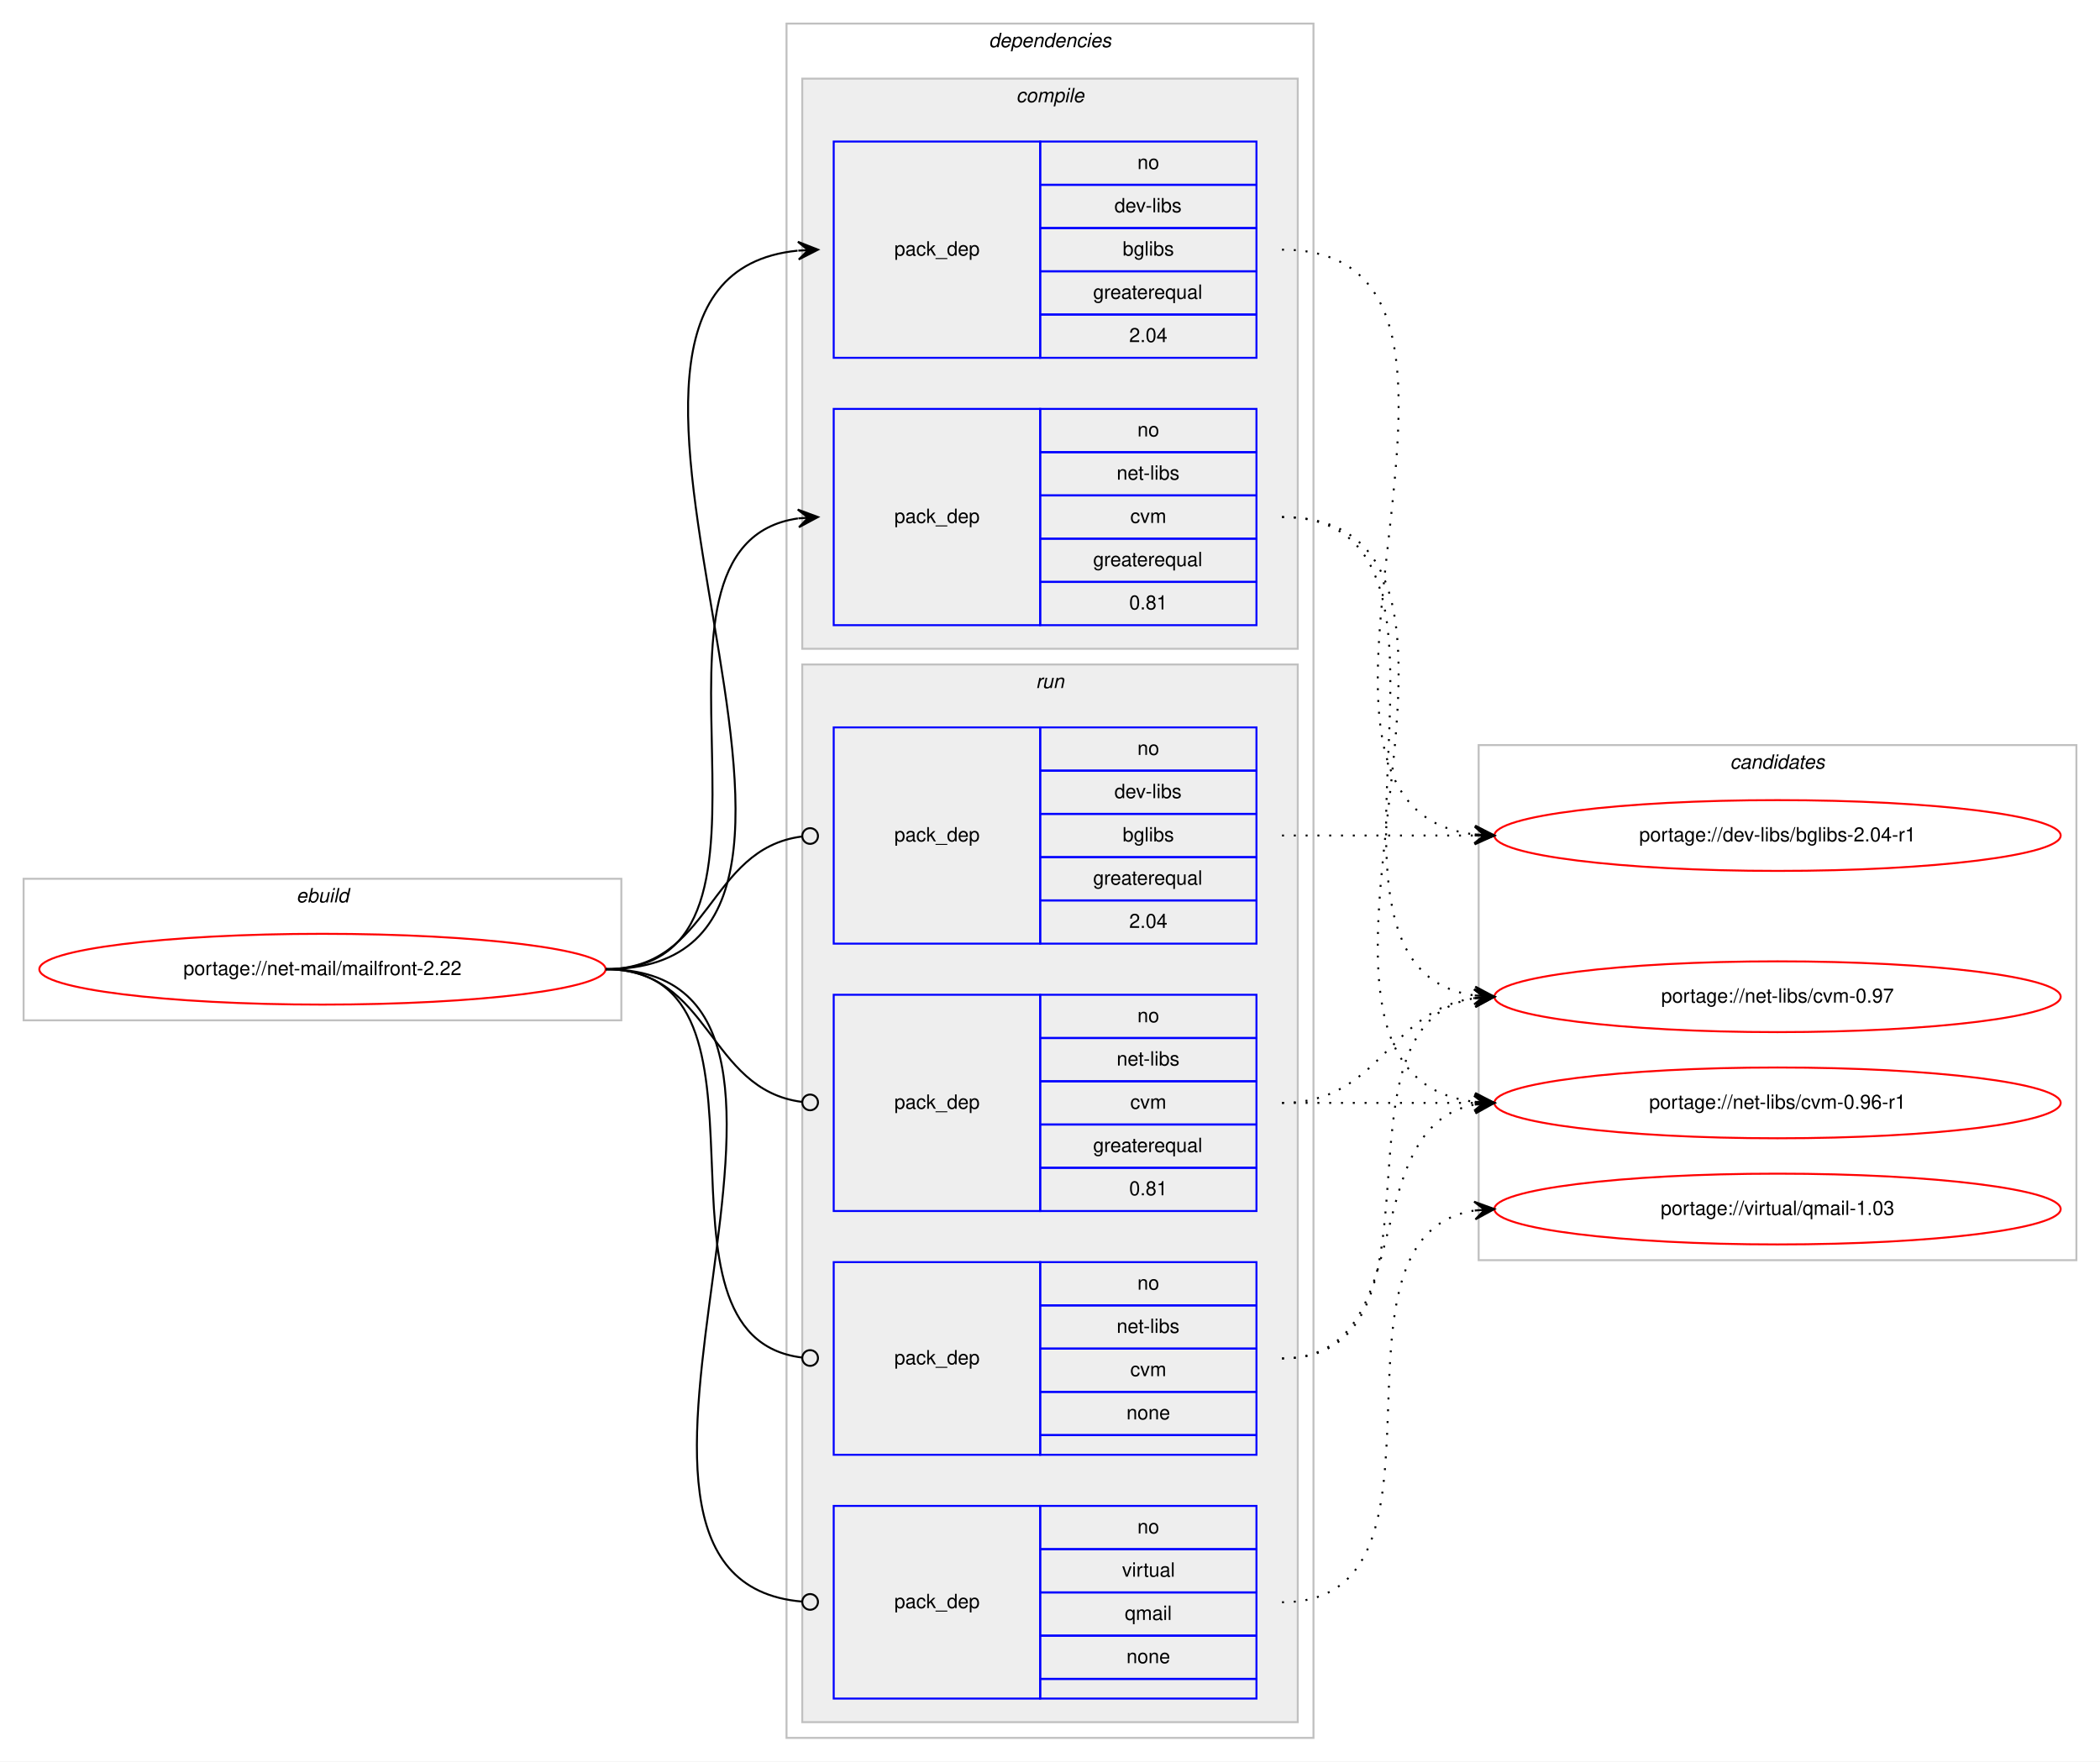
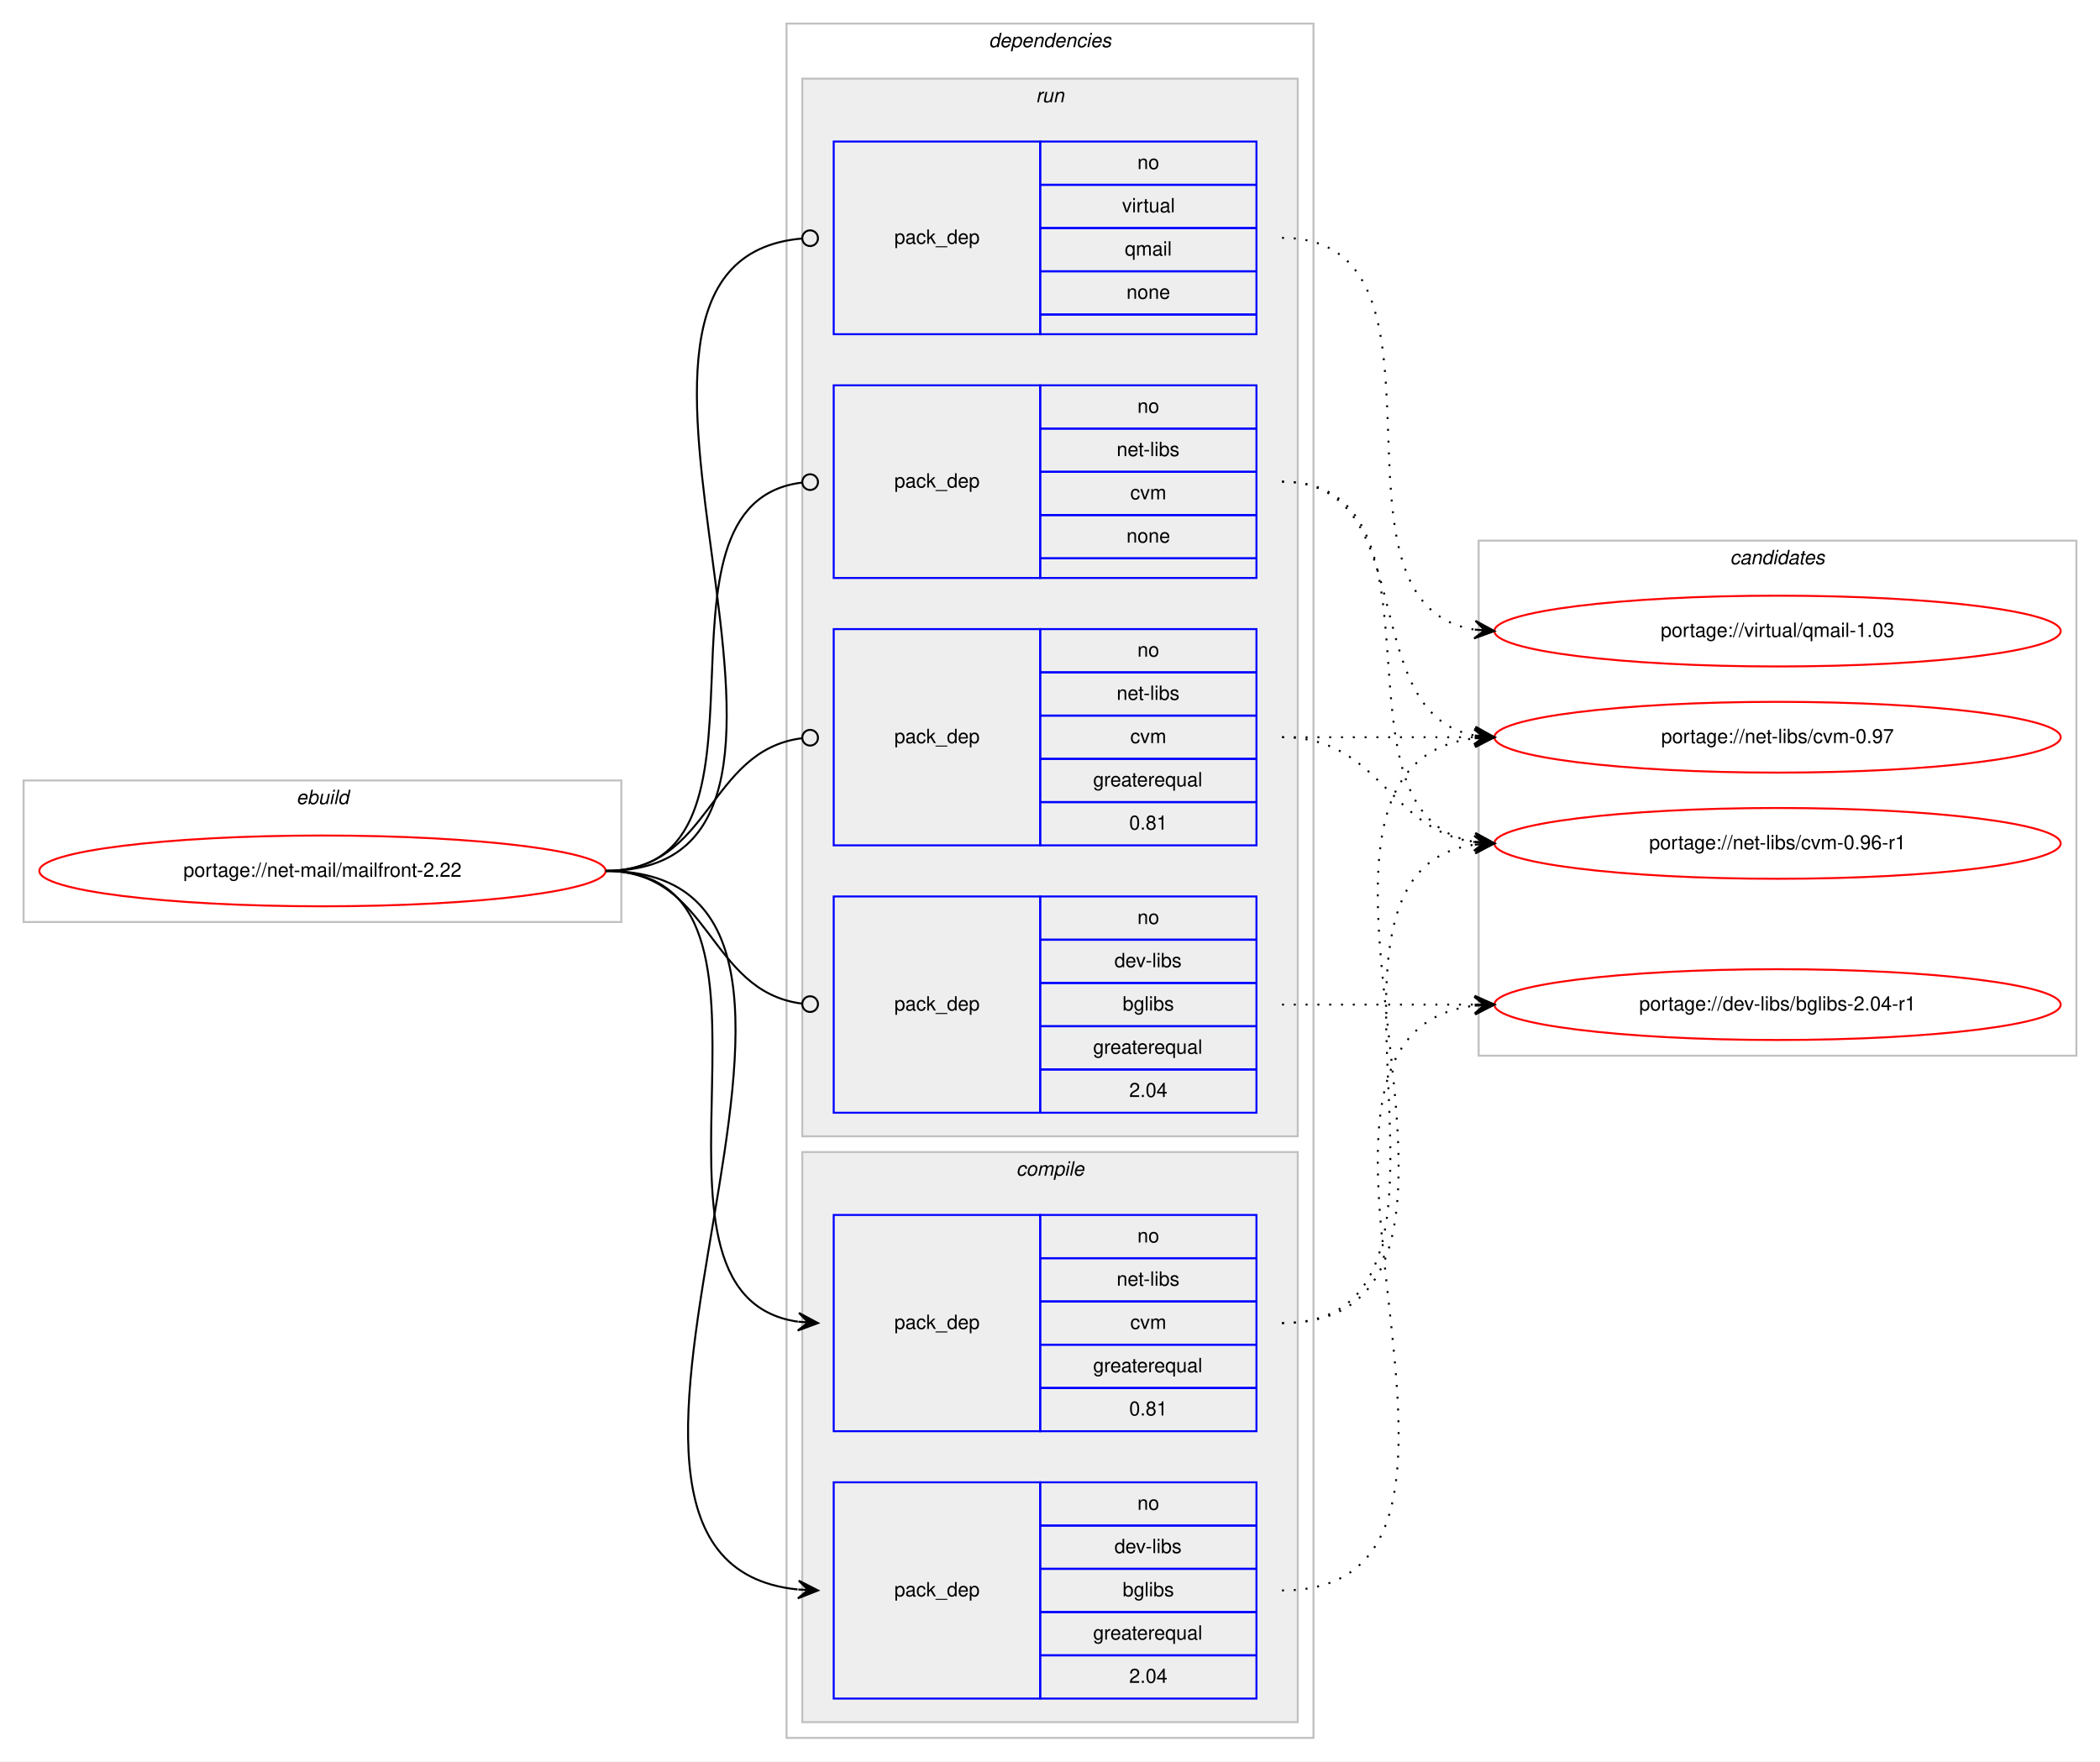
<svg xmlns="http://www.w3.org/2000/svg" xmlns:xlink="http://www.w3.org/1999/xlink" width="1068pt" height="896pt" viewBox="0.00 0.00 1068.00 896.00">
  <g id="graph0" class="graph" transform="scale(1 1) rotate(0) translate(4 892)">
    <polygon fill="#ffffff" stroke="transparent" points="-4,4 -4,-892 1064,-892 1064,4 -4,4" />
    <g id="clust1" class="cluster">
-       <polygon fill="none" stroke="#c0c0c0" points="8,-373 8,-445 312,-445 312,-373 8,-373" />
-       <text text-anchor="start" x="146.663" y="-433" font-family="Helvetica,sans-Serif" font-style="italic" font-size="10.00" fill="#000000">ebuild</text>
+       <polygon fill="none" stroke="#c0c0c0" points="8,-423 8,-495 312,-495 312,-423 8,-423" />
+       <text text-anchor="start" x="146.663" y="-483" font-family="Helvetica,sans-Serif" font-style="italic" font-size="10.00" fill="#000000">ebuild</text>
    </g>
    <g id="clust2" class="cluster">
      <polygon fill="none" stroke="#c0c0c0" points="396,-8 396,-880 664,-880 664,-8 396,-8" />
      <text text-anchor="start" x="498.875" y="-868" font-family="Helvetica,sans-Serif" font-style="italic" font-size="10.00" fill="#000000">dependencies</text>
    </g>
+     <g id="clust7" class="cluster">
+       <polygon fill="#eeeeee" stroke="#c0c0c0" points="404,-314 404,-852 656,-852 656,-314 404,-314" />
+       <text text-anchor="start" x="522.777" y="-840" font-family="Helvetica,sans-Serif" font-style="italic" font-size="10.00" fill="#000000">run</text>
+     </g>
    <g id="clust3" class="cluster">
-       <polygon fill="#eeeeee" stroke="#c0c0c0" points="404,-562 404,-852 656,-852 656,-562 404,-562" />
-       <text text-anchor="start" x="512.778" y="-840" font-family="Helvetica,sans-Serif" font-style="italic" font-size="10.00" fill="#000000">compile</text>
-     </g>
-     <g id="clust7" class="cluster">
-       <polygon fill="#eeeeee" stroke="#c0c0c0" points="404,-16 404,-554 656,-554 656,-16 404,-16" />
-       <text text-anchor="start" x="522.777" y="-542" font-family="Helvetica,sans-Serif" font-style="italic" font-size="10.00" fill="#000000">run</text>
+       <polygon fill="#eeeeee" stroke="#c0c0c0" points="404,-16 404,-306 656,-306 656,-16 404,-16" />
+       <text text-anchor="start" x="512.778" y="-294" font-family="Helvetica,sans-Serif" font-style="italic" font-size="10.00" fill="#000000">compile</text>
    </g>
    <g id="clust12" class="cluster">
-       <polygon fill="none" stroke="#c0c0c0" points="748,-251 748,-513 1052,-513 1052,-251 748,-251" />
-       <text text-anchor="start" x="875.824" y="-501" font-family="Helvetica,sans-Serif" font-style="italic" font-size="10.00" fill="#000000">candidates</text>
+       <polygon fill="none" stroke="#c0c0c0" points="748,-355 748,-617 1052,-617 1052,-355 748,-355" />
+       <text text-anchor="start" x="875.824" y="-605" font-family="Helvetica,sans-Serif" font-style="italic" font-size="10.00" fill="#000000">candidates</text>
    </g>
    <g id="node1" class="node">
      <g id="a_node1">
        <a xlink:href="../net-mail/mailfront-2.22.svg" xlink:title="portage://net-mail/mailfront-2.22">
-           <ellipse fill="none" stroke="#ff0000" cx="160" cy="-399" rx="144" ry="18" />
-           <text text-anchor="middle" x="160" y="-396" font-family="Helvetica,sans-Serif" font-size="10.00" fill="#000000">portage://net-mail/mailfront-2.22</text>
+           <ellipse fill="none" stroke="#ff0000" cx="160" cy="-449" rx="144" ry="18" />
+           <text text-anchor="middle" x="160" y="-446" font-family="Helvetica,sans-Serif" font-size="10.00" fill="#000000">portage://net-mail/mailfront-2.22</text>
        </a>
      </g>
    </g>
    <g id="node2" class="node">
-       <polygon fill="none" stroke="#0000ff" points="420,-710 420,-820 525,-820 525,-710 420,-710" />
-       <text text-anchor="start" x="450.823" y="-762" font-family="Helvetica,sans-Serif" font-size="10.00" fill="#000000">pack_dep</text>
+       <polygon fill="none" stroke="#0000ff" points="420,-28 420,-138 525,-138 525,-28 420,-28" />
+       <text text-anchor="start" x="450.823" y="-80" font-family="Helvetica,sans-Serif" font-size="10.00" fill="#000000">pack_dep</text>
+       <polygon fill="none" stroke="#0000ff" points="525,-116 525,-138 635,-138 635,-116 525,-116" />
+       <text text-anchor="start" x="574.441" y="-124" font-family="Helvetica,sans-Serif" font-size="10.00" fill="#000000">no</text>
+       <polygon fill="none" stroke="#0000ff" points="525,-94 525,-116 635,-116 635,-94 525,-94" />
+       <text text-anchor="start" x="562.778" y="-102" font-family="Helvetica,sans-Serif" font-size="10.00" fill="#000000">dev-libs</text>
+       <polygon fill="none" stroke="#0000ff" points="525,-72 525,-94 635,-94 635,-72 525,-72" />
+       <text text-anchor="start" x="566.942" y="-80" font-family="Helvetica,sans-Serif" font-size="10.00" fill="#000000">bglibs</text>
+       <polygon fill="none" stroke="#0000ff" points="525,-50 525,-72 635,-72 635,-50 525,-50" />
+       <text text-anchor="start" x="551.936" y="-58" font-family="Helvetica,sans-Serif" font-size="10.00" fill="#000000">greaterequal</text>
+       <polygon fill="none" stroke="#0000ff" points="525,-28 525,-50 635,-50 635,-28 525,-28" />
+       <text text-anchor="start" x="570.272" y="-36" font-family="Helvetica,sans-Serif" font-size="10.00" fill="#000000">2.04</text>
+     </g>
+     <g id="edge1" class="edge">
+       <path fill="none" stroke="#000000" d="M304,-449C469.957,-449 252.149,-98.558 401.616,-83.5" />
+       <polygon fill="#000000" stroke="#000000" points="412,-83 402.228,-87.975 407.006,-83.24 402.012,-83.481 402.012,-83.481 402.012,-83.481 407.006,-83.24 401.795,-78.986 412,-83 412,-83" />
+     </g>
+     <g id="node3" class="node">
+       <polygon fill="none" stroke="#0000ff" points="420,-164 420,-274 525,-274 525,-164 420,-164" />
+       <text text-anchor="start" x="450.823" y="-216" font-family="Helvetica,sans-Serif" font-size="10.00" fill="#000000">pack_dep</text>
+       <polygon fill="none" stroke="#0000ff" points="525,-252 525,-274 635,-274 635,-252 525,-252" />
+       <text text-anchor="start" x="574.441" y="-260" font-family="Helvetica,sans-Serif" font-size="10.00" fill="#000000">no</text>
+       <polygon fill="none" stroke="#0000ff" points="525,-230 525,-252 635,-252 635,-230 525,-230" />
+       <text text-anchor="start" x="563.889" y="-238" font-family="Helvetica,sans-Serif" font-size="10.00" fill="#000000">net-libs</text>
+       <polygon fill="none" stroke="#0000ff" points="525,-208 525,-230 635,-230 635,-208 525,-208" />
+       <text text-anchor="start" x="570.836" y="-216" font-family="Helvetica,sans-Serif" font-size="10.00" fill="#000000">cvm</text>
+       <polygon fill="none" stroke="#0000ff" points="525,-186 525,-208 635,-208 635,-186 525,-186" />
+       <text text-anchor="start" x="551.936" y="-194" font-family="Helvetica,sans-Serif" font-size="10.00" fill="#000000">greaterequal</text>
+       <polygon fill="none" stroke="#0000ff" points="525,-164 525,-186 635,-186 635,-164 525,-164" />
+       <text text-anchor="start" x="570.272" y="-172" font-family="Helvetica,sans-Serif" font-size="10.00" fill="#000000">0.81</text>
+     </g>
+     <g id="edge2" class="edge">
+       <path fill="none" stroke="#000000" d="M304,-449C413.291,-449 306.426,-233.585 401.786,-219.701" />
+       <polygon fill="#000000" stroke="#000000" points="412,-219 402.332,-224.174 407.012,-219.343 402.024,-219.685 402.024,-219.685 402.024,-219.685 407.012,-219.343 401.715,-215.196 412,-219 412,-219" />
+     </g>
+     <g id="node4" class="node">
+       <polygon fill="none" stroke="#0000ff" points="420,-326 420,-436 525,-436 525,-326 420,-326" />
+       <text text-anchor="start" x="450.823" y="-378" font-family="Helvetica,sans-Serif" font-size="10.00" fill="#000000">pack_dep</text>
+       <polygon fill="none" stroke="#0000ff" points="525,-414 525,-436 635,-436 635,-414 525,-414" />
+       <text text-anchor="start" x="574.441" y="-422" font-family="Helvetica,sans-Serif" font-size="10.00" fill="#000000">no</text>
+       <polygon fill="none" stroke="#0000ff" points="525,-392 525,-414 635,-414 635,-392 525,-392" />
+       <text text-anchor="start" x="562.778" y="-400" font-family="Helvetica,sans-Serif" font-size="10.00" fill="#000000">dev-libs</text>
+       <polygon fill="none" stroke="#0000ff" points="525,-370 525,-392 635,-392 635,-370 525,-370" />
+       <text text-anchor="start" x="566.942" y="-378" font-family="Helvetica,sans-Serif" font-size="10.00" fill="#000000">bglibs</text>
+       <polygon fill="none" stroke="#0000ff" points="525,-348 525,-370 635,-370 635,-348 525,-348" />
+       <text text-anchor="start" x="551.936" y="-356" font-family="Helvetica,sans-Serif" font-size="10.00" fill="#000000">greaterequal</text>
+       <polygon fill="none" stroke="#0000ff" points="525,-326 525,-348 635,-348 635,-326 525,-326" />
+       <text text-anchor="start" x="570.272" y="-334" font-family="Helvetica,sans-Serif" font-size="10.00" fill="#000000">2.04</text>
+     </g>
+     <g id="edge3" class="edge">
+       <path fill="none" stroke="#000000" d="M304,-449C357.842,-449 355.671,-387.731 403.823,-381.508" />
+       <ellipse fill="none" stroke="#000000" cx="408.008" cy="-381.248" rx="4" ry="4" />
+     </g>
+     <g id="node5" class="node">
+       <polygon fill="none" stroke="#0000ff" points="420,-462 420,-572 525,-572 525,-462 420,-462" />
+       <text text-anchor="start" x="450.823" y="-514" font-family="Helvetica,sans-Serif" font-size="10.00" fill="#000000">pack_dep</text>
+       <polygon fill="none" stroke="#0000ff" points="525,-550 525,-572 635,-572 635,-550 525,-550" />
+       <text text-anchor="start" x="574.441" y="-558" font-family="Helvetica,sans-Serif" font-size="10.00" fill="#000000">no</text>
+       <polygon fill="none" stroke="#0000ff" points="525,-528 525,-550 635,-550 635,-528 525,-528" />
+       <text text-anchor="start" x="563.889" y="-536" font-family="Helvetica,sans-Serif" font-size="10.00" fill="#000000">net-libs</text>
+       <polygon fill="none" stroke="#0000ff" points="525,-506 525,-528 635,-528 635,-506 525,-506" />
+       <text text-anchor="start" x="570.836" y="-514" font-family="Helvetica,sans-Serif" font-size="10.00" fill="#000000">cvm</text>
+       <polygon fill="none" stroke="#0000ff" points="525,-484 525,-506 635,-506 635,-484 525,-484" />
+       <text text-anchor="start" x="551.936" y="-492" font-family="Helvetica,sans-Serif" font-size="10.00" fill="#000000">greaterequal</text>
+       <polygon fill="none" stroke="#0000ff" points="525,-462 525,-484 635,-484 635,-462 525,-462" />
+       <text text-anchor="start" x="570.272" y="-470" font-family="Helvetica,sans-Serif" font-size="10.00" fill="#000000">0.81</text>
+     </g>
+     <g id="edge4" class="edge">
+       <path fill="none" stroke="#000000" d="M304,-449C357.842,-449 355.671,-510.269 403.823,-516.492" />
+       <ellipse fill="none" stroke="#000000" cx="408.008" cy="-516.752" rx="4" ry="4" />
+     </g>
+     <g id="node6" class="node">
+       <polygon fill="none" stroke="#0000ff" points="420,-598 420,-696 525,-696 525,-598 420,-598" />
+       <text text-anchor="start" x="450.823" y="-644" font-family="Helvetica,sans-Serif" font-size="10.00" fill="#000000">pack_dep</text>
+       <polygon fill="none" stroke="#0000ff" points="525,-674 525,-696 635,-696 635,-674 525,-674" />
+       <text text-anchor="start" x="574.441" y="-682" font-family="Helvetica,sans-Serif" font-size="10.00" fill="#000000">no</text>
+       <polygon fill="none" stroke="#0000ff" points="525,-652 525,-674 635,-674 635,-652 525,-652" />
+       <text text-anchor="start" x="563.889" y="-660" font-family="Helvetica,sans-Serif" font-size="10.00" fill="#000000">net-libs</text>
+       <polygon fill="none" stroke="#0000ff" points="525,-630 525,-652 635,-652 635,-630 525,-630" />
+       <text text-anchor="start" x="570.836" y="-638" font-family="Helvetica,sans-Serif" font-size="10.00" fill="#000000">cvm</text>
+       <polygon fill="none" stroke="#0000ff" points="525,-608 525,-630 635,-630 635,-608 525,-608" />
+       <text text-anchor="start" x="568.882" y="-616" font-family="Helvetica,sans-Serif" font-size="10.00" fill="#000000">none</text>
+       <polygon fill="none" stroke="#0000ff" points="525,-598 525,-608 635,-608 635,-598 525,-598" />
+     </g>
+     <g id="edge5" class="edge">
+       <path fill="none" stroke="#000000" d="M304,-449C401.401,-449 316.844,-635.944 403.938,-646.533" />
+       <ellipse fill="none" stroke="#000000" cx="408.007" cy="-646.768" rx="4" ry="4" />
+     </g>
+     <g id="node7" class="node">
+       <polygon fill="none" stroke="#0000ff" points="420,-722 420,-820 525,-820 525,-722 420,-722" />
+       <text text-anchor="start" x="450.823" y="-768" font-family="Helvetica,sans-Serif" font-size="10.00" fill="#000000">pack_dep</text>
      <polygon fill="none" stroke="#0000ff" points="525,-798 525,-820 635,-820 635,-798 525,-798" />
      <text text-anchor="start" x="574.441" y="-806" font-family="Helvetica,sans-Serif" font-size="10.00" fill="#000000">no</text>
      <polygon fill="none" stroke="#0000ff" points="525,-776 525,-798 635,-798 635,-776 525,-776" />
-       <text text-anchor="start" x="562.778" y="-784" font-family="Helvetica,sans-Serif" font-size="10.00" fill="#000000">dev-libs</text>
+       <text text-anchor="start" x="566.668" y="-784" font-family="Helvetica,sans-Serif" font-size="10.00" fill="#000000">virtual</text>
      <polygon fill="none" stroke="#0000ff" points="525,-754 525,-776 635,-776 635,-754 525,-754" />
-       <text text-anchor="start" x="566.942" y="-762" font-family="Helvetica,sans-Serif" font-size="10.00" fill="#000000">bglibs</text>
+       <text text-anchor="start" x="568.058" y="-762" font-family="Helvetica,sans-Serif" font-size="10.00" fill="#000000">qmail</text>
      <polygon fill="none" stroke="#0000ff" points="525,-732 525,-754 635,-754 635,-732 525,-732" />
-       <text text-anchor="start" x="551.936" y="-740" font-family="Helvetica,sans-Serif" font-size="10.00" fill="#000000">greaterequal</text>
-       <polygon fill="none" stroke="#0000ff" points="525,-710 525,-732 635,-732 635,-710 525,-710" />
-       <text text-anchor="start" x="570.272" y="-718" font-family="Helvetica,sans-Serif" font-size="10.00" fill="#000000">2.04</text>
-     </g>
-     <g id="edge1" class="edge">
-       <path fill="none" stroke="#000000" d="M304,-399C469.957,-399 252.149,-749.442 401.616,-764.5" />
-       <polygon fill="#000000" stroke="#000000" points="412,-765 401.795,-769.014 407.006,-764.76 402.012,-764.519 402.012,-764.519 402.012,-764.519 407.006,-764.76 402.228,-760.025 412,-765 412,-765" />
-     </g>
-     <g id="node3" class="node">
-       <polygon fill="none" stroke="#0000ff" points="420,-574 420,-684 525,-684 525,-574 420,-574" />
-       <text text-anchor="start" x="450.823" y="-626" font-family="Helvetica,sans-Serif" font-size="10.00" fill="#000000">pack_dep</text>
-       <polygon fill="none" stroke="#0000ff" points="525,-662 525,-684 635,-684 635,-662 525,-662" />
-       <text text-anchor="start" x="574.441" y="-670" font-family="Helvetica,sans-Serif" font-size="10.00" fill="#000000">no</text>
-       <polygon fill="none" stroke="#0000ff" points="525,-640 525,-662 635,-662 635,-640 525,-640" />
-       <text text-anchor="start" x="563.889" y="-648" font-family="Helvetica,sans-Serif" font-size="10.00" fill="#000000">net-libs</text>
-       <polygon fill="none" stroke="#0000ff" points="525,-618 525,-640 635,-640 635,-618 525,-618" />
-       <text text-anchor="start" x="570.836" y="-626" font-family="Helvetica,sans-Serif" font-size="10.00" fill="#000000">cvm</text>
-       <polygon fill="none" stroke="#0000ff" points="525,-596 525,-618 635,-618 635,-596 525,-596" />
-       <text text-anchor="start" x="551.936" y="-604" font-family="Helvetica,sans-Serif" font-size="10.00" fill="#000000">greaterequal</text>
-       <polygon fill="none" stroke="#0000ff" points="525,-574 525,-596 635,-596 635,-574 525,-574" />
-       <text text-anchor="start" x="570.272" y="-582" font-family="Helvetica,sans-Serif" font-size="10.00" fill="#000000">0.81</text>
-     </g>
-     <g id="edge2" class="edge">
-       <path fill="none" stroke="#000000" d="M304,-399C413.291,-399 306.426,-614.415 401.786,-628.299" />
-       <polygon fill="#000000" stroke="#000000" points="412,-629 401.715,-632.804 407.012,-628.658 402.024,-628.315 402.024,-628.315 402.024,-628.315 407.012,-628.658 402.332,-623.826 412,-629 412,-629" />
-     </g>
-     <g id="node4" class="node">
-       <polygon fill="none" stroke="#0000ff" points="420,-412 420,-522 525,-522 525,-412 420,-412" />
-       <text text-anchor="start" x="450.823" y="-464" font-family="Helvetica,sans-Serif" font-size="10.00" fill="#000000">pack_dep</text>
-       <polygon fill="none" stroke="#0000ff" points="525,-500 525,-522 635,-522 635,-500 525,-500" />
-       <text text-anchor="start" x="574.441" y="-508" font-family="Helvetica,sans-Serif" font-size="10.00" fill="#000000">no</text>
-       <polygon fill="none" stroke="#0000ff" points="525,-478 525,-500 635,-500 635,-478 525,-478" />
-       <text text-anchor="start" x="562.778" y="-486" font-family="Helvetica,sans-Serif" font-size="10.00" fill="#000000">dev-libs</text>
-       <polygon fill="none" stroke="#0000ff" points="525,-456 525,-478 635,-478 635,-456 525,-456" />
-       <text text-anchor="start" x="566.942" y="-464" font-family="Helvetica,sans-Serif" font-size="10.00" fill="#000000">bglibs</text>
-       <polygon fill="none" stroke="#0000ff" points="525,-434 525,-456 635,-456 635,-434 525,-434" />
-       <text text-anchor="start" x="551.936" y="-442" font-family="Helvetica,sans-Serif" font-size="10.00" fill="#000000">greaterequal</text>
-       <polygon fill="none" stroke="#0000ff" points="525,-412 525,-434 635,-434 635,-412 525,-412" />
-       <text text-anchor="start" x="570.272" y="-420" font-family="Helvetica,sans-Serif" font-size="10.00" fill="#000000">2.04</text>
-     </g>
-     <g id="edge3" class="edge">
-       <path fill="none" stroke="#000000" d="M304,-399C357.842,-399 355.671,-460.269 403.823,-466.492" />
-       <ellipse fill="none" stroke="#000000" cx="408.008" cy="-466.752" rx="4" ry="4" />
-     </g>
-     <g id="node5" class="node">
-       <polygon fill="none" stroke="#0000ff" points="420,-276 420,-386 525,-386 525,-276 420,-276" />
-       <text text-anchor="start" x="450.823" y="-328" font-family="Helvetica,sans-Serif" font-size="10.00" fill="#000000">pack_dep</text>
-       <polygon fill="none" stroke="#0000ff" points="525,-364 525,-386 635,-386 635,-364 525,-364" />
-       <text text-anchor="start" x="574.441" y="-372" font-family="Helvetica,sans-Serif" font-size="10.00" fill="#000000">no</text>
-       <polygon fill="none" stroke="#0000ff" points="525,-342 525,-364 635,-364 635,-342 525,-342" />
-       <text text-anchor="start" x="563.889" y="-350" font-family="Helvetica,sans-Serif" font-size="10.00" fill="#000000">net-libs</text>
-       <polygon fill="none" stroke="#0000ff" points="525,-320 525,-342 635,-342 635,-320 525,-320" />
-       <text text-anchor="start" x="570.836" y="-328" font-family="Helvetica,sans-Serif" font-size="10.00" fill="#000000">cvm</text>
-       <polygon fill="none" stroke="#0000ff" points="525,-298 525,-320 635,-320 635,-298 525,-298" />
-       <text text-anchor="start" x="551.936" y="-306" font-family="Helvetica,sans-Serif" font-size="10.00" fill="#000000">greaterequal</text>
-       <polygon fill="none" stroke="#0000ff" points="525,-276 525,-298 635,-298 635,-276 525,-276" />
-       <text text-anchor="start" x="570.272" y="-284" font-family="Helvetica,sans-Serif" font-size="10.00" fill="#000000">0.81</text>
-     </g>
-     <g id="edge4" class="edge">
-       <path fill="none" stroke="#000000" d="M304,-399C357.842,-399 355.671,-337.731 403.823,-331.508" />
-       <ellipse fill="none" stroke="#000000" cx="408.008" cy="-331.248" rx="4" ry="4" />
-     </g>
-     <g id="node6" class="node">
-       <polygon fill="none" stroke="#0000ff" points="420,-152 420,-250 525,-250 525,-152 420,-152" />
-       <text text-anchor="start" x="450.823" y="-198" font-family="Helvetica,sans-Serif" font-size="10.00" fill="#000000">pack_dep</text>
-       <polygon fill="none" stroke="#0000ff" points="525,-228 525,-250 635,-250 635,-228 525,-228" />
-       <text text-anchor="start" x="574.441" y="-236" font-family="Helvetica,sans-Serif" font-size="10.00" fill="#000000">no</text>
-       <polygon fill="none" stroke="#0000ff" points="525,-206 525,-228 635,-228 635,-206 525,-206" />
-       <text text-anchor="start" x="563.889" y="-214" font-family="Helvetica,sans-Serif" font-size="10.00" fill="#000000">net-libs</text>
-       <polygon fill="none" stroke="#0000ff" points="525,-184 525,-206 635,-206 635,-184 525,-184" />
-       <text text-anchor="start" x="570.836" y="-192" font-family="Helvetica,sans-Serif" font-size="10.00" fill="#000000">cvm</text>
-       <polygon fill="none" stroke="#0000ff" points="525,-162 525,-184 635,-184 635,-162 525,-162" />
-       <text text-anchor="start" x="568.882" y="-170" font-family="Helvetica,sans-Serif" font-size="10.00" fill="#000000">none</text>
-       <polygon fill="none" stroke="#0000ff" points="525,-152 525,-162 635,-162 635,-152 525,-152" />
-     </g>
-     <g id="edge5" class="edge">
-       <path fill="none" stroke="#000000" d="M304,-399C401.401,-399 316.844,-212.056 403.938,-201.467" />
-       <ellipse fill="none" stroke="#000000" cx="408.007" cy="-201.232" rx="4" ry="4" />
-     </g>
-     <g id="node7" class="node">
-       <polygon fill="none" stroke="#0000ff" points="420,-28 420,-126 525,-126 525,-28 420,-28" />
-       <text text-anchor="start" x="450.823" y="-74" font-family="Helvetica,sans-Serif" font-size="10.00" fill="#000000">pack_dep</text>
-       <polygon fill="none" stroke="#0000ff" points="525,-104 525,-126 635,-126 635,-104 525,-104" />
-       <text text-anchor="start" x="574.441" y="-112" font-family="Helvetica,sans-Serif" font-size="10.00" fill="#000000">no</text>
-       <polygon fill="none" stroke="#0000ff" points="525,-82 525,-104 635,-104 635,-82 525,-82" />
-       <text text-anchor="start" x="566.668" y="-90" font-family="Helvetica,sans-Serif" font-size="10.00" fill="#000000">virtual</text>
-       <polygon fill="none" stroke="#0000ff" points="525,-60 525,-82 635,-82 635,-60 525,-60" />
-       <text text-anchor="start" x="568.058" y="-68" font-family="Helvetica,sans-Serif" font-size="10.00" fill="#000000">qmail</text>
-       <polygon fill="none" stroke="#0000ff" points="525,-38 525,-60 635,-60 635,-38 525,-38" />
-       <text text-anchor="start" x="568.882" y="-46" font-family="Helvetica,sans-Serif" font-size="10.00" fill="#000000">none</text>
-       <polygon fill="none" stroke="#0000ff" points="525,-28 525,-38 635,-38 635,-28 525,-28" />
+       <text text-anchor="start" x="568.882" y="-740" font-family="Helvetica,sans-Serif" font-size="10.00" fill="#000000">none</text>
+       <polygon fill="none" stroke="#0000ff" points="525,-722 525,-732 635,-732 635,-722 525,-722" />
    </g>
    <g id="edge6" class="edge">
-       <path fill="none" stroke="#000000" d="M304,-399C452.146,-399 268.13,-88.838 403.95,-77.329" />
-       <ellipse fill="none" stroke="#000000" cx="408.003" cy="-77.163" rx="4" ry="4" />
+       <path fill="none" stroke="#000000" d="M304,-449C452.146,-449 268.13,-759.162 403.95,-770.672" />
+       <ellipse fill="none" stroke="#000000" cx="408.003" cy="-770.837" rx="4" ry="4" />
    </g>
    <g id="node8" class="node">
      <g id="a_node8">
        <a xlink:href="../dev-libs/bglibs-2.04-r1.svg" xlink:title="portage://dev-libs/bglibs-2.04-r1">
-           <ellipse fill="none" stroke="#ff0000" cx="900" cy="-467" rx="144" ry="18" />
-           <text text-anchor="middle" x="900" y="-464" font-family="Helvetica,sans-Serif" font-size="10.00" fill="#000000">portage://dev-libs/bglibs-2.04-r1</text>
+           <ellipse fill="none" stroke="#ff0000" cx="900" cy="-381" rx="144" ry="18" />
+           <text text-anchor="middle" x="900" y="-378" font-family="Helvetica,sans-Serif" font-size="10.00" fill="#000000">portage://dev-libs/bglibs-2.04-r1</text>
        </a>
      </g>
    </g>
    <g id="edge7" class="edge">
-       <path fill="none" stroke="#000000" stroke-dasharray="1,5" d="M648,-765C785.297,-765 623.746,-481.941 745.867,-467.567" />
-       <polygon fill="#000000" stroke="#000000" points="756,-467 746.267,-472.051 751.008,-467.279 746.016,-467.558 746.016,-467.558 746.016,-467.558 751.008,-467.279 745.764,-463.065 756,-467 756,-467" />
+       <path fill="none" stroke="#000000" stroke-dasharray="1,5" d="M648,-83C785.297,-83 623.746,-366.059 745.867,-380.433" />
+       <polygon fill="#000000" stroke="#000000" points="756,-381 745.764,-384.935 751.008,-380.721 746.016,-380.442 746.016,-380.442 746.016,-380.442 751.008,-380.721 746.267,-375.949 756,-381 756,-381" />
    </g>
    <g id="node9" class="node">
      <g id="a_node9">
        <a xlink:href="../net-libs/cvm-0.97.svg" xlink:title="portage://net-libs/cvm-0.97">
-           <ellipse fill="none" stroke="#ff0000" cx="900" cy="-385" rx="144" ry="18" />
-           <text text-anchor="middle" x="900" y="-382" font-family="Helvetica,sans-Serif" font-size="10.00" fill="#000000">portage://net-libs/cvm-0.97</text>
+           <ellipse fill="none" stroke="#ff0000" cx="900" cy="-517" rx="144" ry="18" />
+           <text text-anchor="middle" x="900" y="-514" font-family="Helvetica,sans-Serif" font-size="10.00" fill="#000000">portage://net-libs/cvm-0.97</text>
        </a>
      </g>
    </g>
    <g id="edge8" class="edge">
-       <path fill="none" stroke="#000000" stroke-dasharray="1,5" d="M648,-629C763.002,-629 645.002,-399.55 745.897,-385.657" />
-       <polygon fill="#000000" stroke="#000000" points="756,-385 746.313,-390.14 751.01,-385.325 746.021,-385.649 746.021,-385.649 746.021,-385.649 751.01,-385.325 745.729,-381.159 756,-385 756,-385" />
+       <path fill="none" stroke="#000000" stroke-dasharray="1,5" d="M648,-219C785.297,-219 623.746,-502.059 745.867,-516.433" />
+       <polygon fill="#000000" stroke="#000000" points="756,-517 745.764,-520.935 751.008,-516.721 746.016,-516.442 746.016,-516.442 746.016,-516.442 751.008,-516.721 746.267,-511.949 756,-517 756,-517" />
    </g>
    <g id="node10" class="node">
      <g id="a_node10">
        <a xlink:href="../net-libs/cvm-0.96-r1.svg" xlink:title="portage://net-libs/cvm-0.96-r1">
-           <ellipse fill="none" stroke="#ff0000" cx="900" cy="-331" rx="144" ry="18" />
-           <text text-anchor="middle" x="900" y="-328" font-family="Helvetica,sans-Serif" font-size="10.00" fill="#000000">portage://net-libs/cvm-0.96-r1</text>
+           <ellipse fill="none" stroke="#ff0000" cx="900" cy="-463" rx="144" ry="18" />
+           <text text-anchor="middle" x="900" y="-460" font-family="Helvetica,sans-Serif" font-size="10.00" fill="#000000">portage://net-libs/cvm-0.96-r1</text>
        </a>
      </g>
    </g>
    <g id="edge9" class="edge">
-       <path fill="none" stroke="#000000" stroke-dasharray="1,5" d="M648,-629C785.297,-629 623.746,-345.941 745.867,-331.567" />
-       <polygon fill="#000000" stroke="#000000" points="756,-331 746.267,-336.051 751.008,-331.279 746.016,-331.558 746.016,-331.558 746.016,-331.558 751.008,-331.279 745.764,-327.065 756,-331 756,-331" />
+       <path fill="none" stroke="#000000" stroke-dasharray="1,5" d="M648,-219C763.002,-219 645.002,-448.45 745.897,-462.343" />
+       <polygon fill="#000000" stroke="#000000" points="756,-463 745.729,-466.841 751.01,-462.675 746.021,-462.351 746.021,-462.351 746.021,-462.351 751.01,-462.675 746.313,-457.86 756,-463 756,-463" />
    </g>
    <g id="edge10" class="edge">
-       <path fill="none" stroke="#000000" stroke-dasharray="1,5" d="M648,-467C692.438,-467 706.02,-467 745.878,-467" />
-       <polygon fill="#000000" stroke="#000000" points="756,-467 746,-471.5 751,-467 746,-467 746,-467 746,-467 751,-467 746,-462.5 756,-467 756,-467" />
+       <path fill="none" stroke="#000000" stroke-dasharray="1,5" d="M648,-381C692.438,-381 706.02,-381 745.878,-381" />
+       <polygon fill="#000000" stroke="#000000" points="756,-381 746,-385.5 751,-381 746,-381 746,-381 746,-381 751,-381 746,-376.5 756,-381 756,-381" />
    </g>
    <g id="edge11" class="edge">
-       <path fill="none" stroke="#000000" stroke-dasharray="1,5" d="M648,-331C698.102,-331 702.012,-378.066 745.979,-384.317" />
-       <polygon fill="#000000" stroke="#000000" points="756,-385 745.717,-388.81 751.012,-384.66 746.023,-384.32 746.023,-384.32 746.023,-384.32 751.012,-384.66 746.329,-379.831 756,-385 756,-385" />
+       <path fill="none" stroke="#000000" stroke-dasharray="1,5" d="M648,-517C692.438,-517 706.02,-517 745.878,-517" />
+       <polygon fill="#000000" stroke="#000000" points="756,-517 746,-521.5 751,-517 746,-517 746,-517 746,-517 751,-517 746,-512.5 756,-517 756,-517" />
    </g>
    <g id="edge12" class="edge">
-       <path fill="none" stroke="#000000" stroke-dasharray="1,5" d="M648,-331C692.438,-331 706.02,-331 745.878,-331" />
-       <polygon fill="#000000" stroke="#000000" points="756,-331 746,-335.5 751,-331 746,-331 746,-331 746,-331 751,-331 746,-326.5 756,-331 756,-331" />
+       <path fill="none" stroke="#000000" stroke-dasharray="1,5" d="M648,-517C698.102,-517 702.012,-469.934 745.979,-463.683" />
+       <polygon fill="#000000" stroke="#000000" points="756,-463 746.329,-468.169 751.012,-463.34 746.023,-463.68 746.023,-463.68 746.023,-463.68 751.012,-463.34 745.717,-459.19 756,-463 756,-463" />
    </g>
    <g id="edge13" class="edge">
-       <path fill="none" stroke="#000000" stroke-dasharray="1,5" d="M648,-201C739.12,-201 667.285,-370.906 745.675,-384.18" />
-       <polygon fill="#000000" stroke="#000000" points="756,-385 745.675,-388.694 751.016,-384.604 746.031,-384.208 746.031,-384.208 746.031,-384.208 751.016,-384.604 746.388,-379.722 756,-385 756,-385" />
+       <path fill="none" stroke="#000000" stroke-dasharray="1,5" d="M648,-647C719.447,-647 684.729,-529.385 745.809,-517.9" />
+       <polygon fill="#000000" stroke="#000000" points="756,-517 746.434,-522.362 751.019,-517.44 746.039,-517.879 746.039,-517.879 746.039,-517.879 751.019,-517.44 745.643,-513.397 756,-517 756,-517" />
    </g>
    <g id="edge14" class="edge">
-       <path fill="none" stroke="#000000" stroke-dasharray="1,5" d="M648,-201C719.447,-201 684.729,-318.615 745.809,-330.1" />
-       <polygon fill="#000000" stroke="#000000" points="756,-331 745.643,-334.603 751.019,-330.56 746.039,-330.121 746.039,-330.121 746.039,-330.121 751.019,-330.56 746.434,-325.638 756,-331 756,-331" />
+       <path fill="none" stroke="#000000" stroke-dasharray="1,5" d="M648,-647C739.12,-647 667.285,-477.094 745.675,-463.82" />
+       <polygon fill="#000000" stroke="#000000" points="756,-463 746.388,-468.278 751.016,-463.396 746.031,-463.792 746.031,-463.792 746.031,-463.792 751.016,-463.396 745.675,-459.306 756,-463 756,-463" />
    </g>
    <g id="node11" class="node">
      <g id="a_node11">
        <a xlink:href="../virtual/qmail-1.03.svg" xlink:title="portage://virtual/qmail-1.03">
-           <ellipse fill="none" stroke="#ff0000" cx="900" cy="-277" rx="144" ry="18" />
-           <text text-anchor="middle" x="900" y="-274" font-family="Helvetica,sans-Serif" font-size="10.00" fill="#000000">portage://virtual/qmail-1.03</text>
+           <ellipse fill="none" stroke="#ff0000" cx="900" cy="-571" rx="144" ry="18" />
+           <text text-anchor="middle" x="900" y="-568" font-family="Helvetica,sans-Serif" font-size="10.00" fill="#000000">portage://virtual/qmail-1.03</text>
        </a>
      </g>
    </g>
    <g id="edge15" class="edge">
-       <path fill="none" stroke="#000000" stroke-dasharray="1,5" d="M648,-77C745.371,-77 661.52,-262.808 745.795,-276.236" />
-       <polygon fill="#000000" stroke="#000000" points="756,-277 745.692,-280.74 751.014,-276.626 746.028,-276.253 746.028,-276.253 746.028,-276.253 751.014,-276.626 746.364,-271.765 756,-277 756,-277" />
+       <path fill="none" stroke="#000000" stroke-dasharray="1,5" d="M648,-771C745.371,-771 661.52,-585.192 745.795,-571.764" />
+       <polygon fill="#000000" stroke="#000000" points="756,-571 746.364,-576.235 751.014,-571.374 746.028,-571.747 746.028,-571.747 746.028,-571.747 751.014,-571.374 745.692,-567.26 756,-571 756,-571" />
    </g>
  </g>
</svg>
